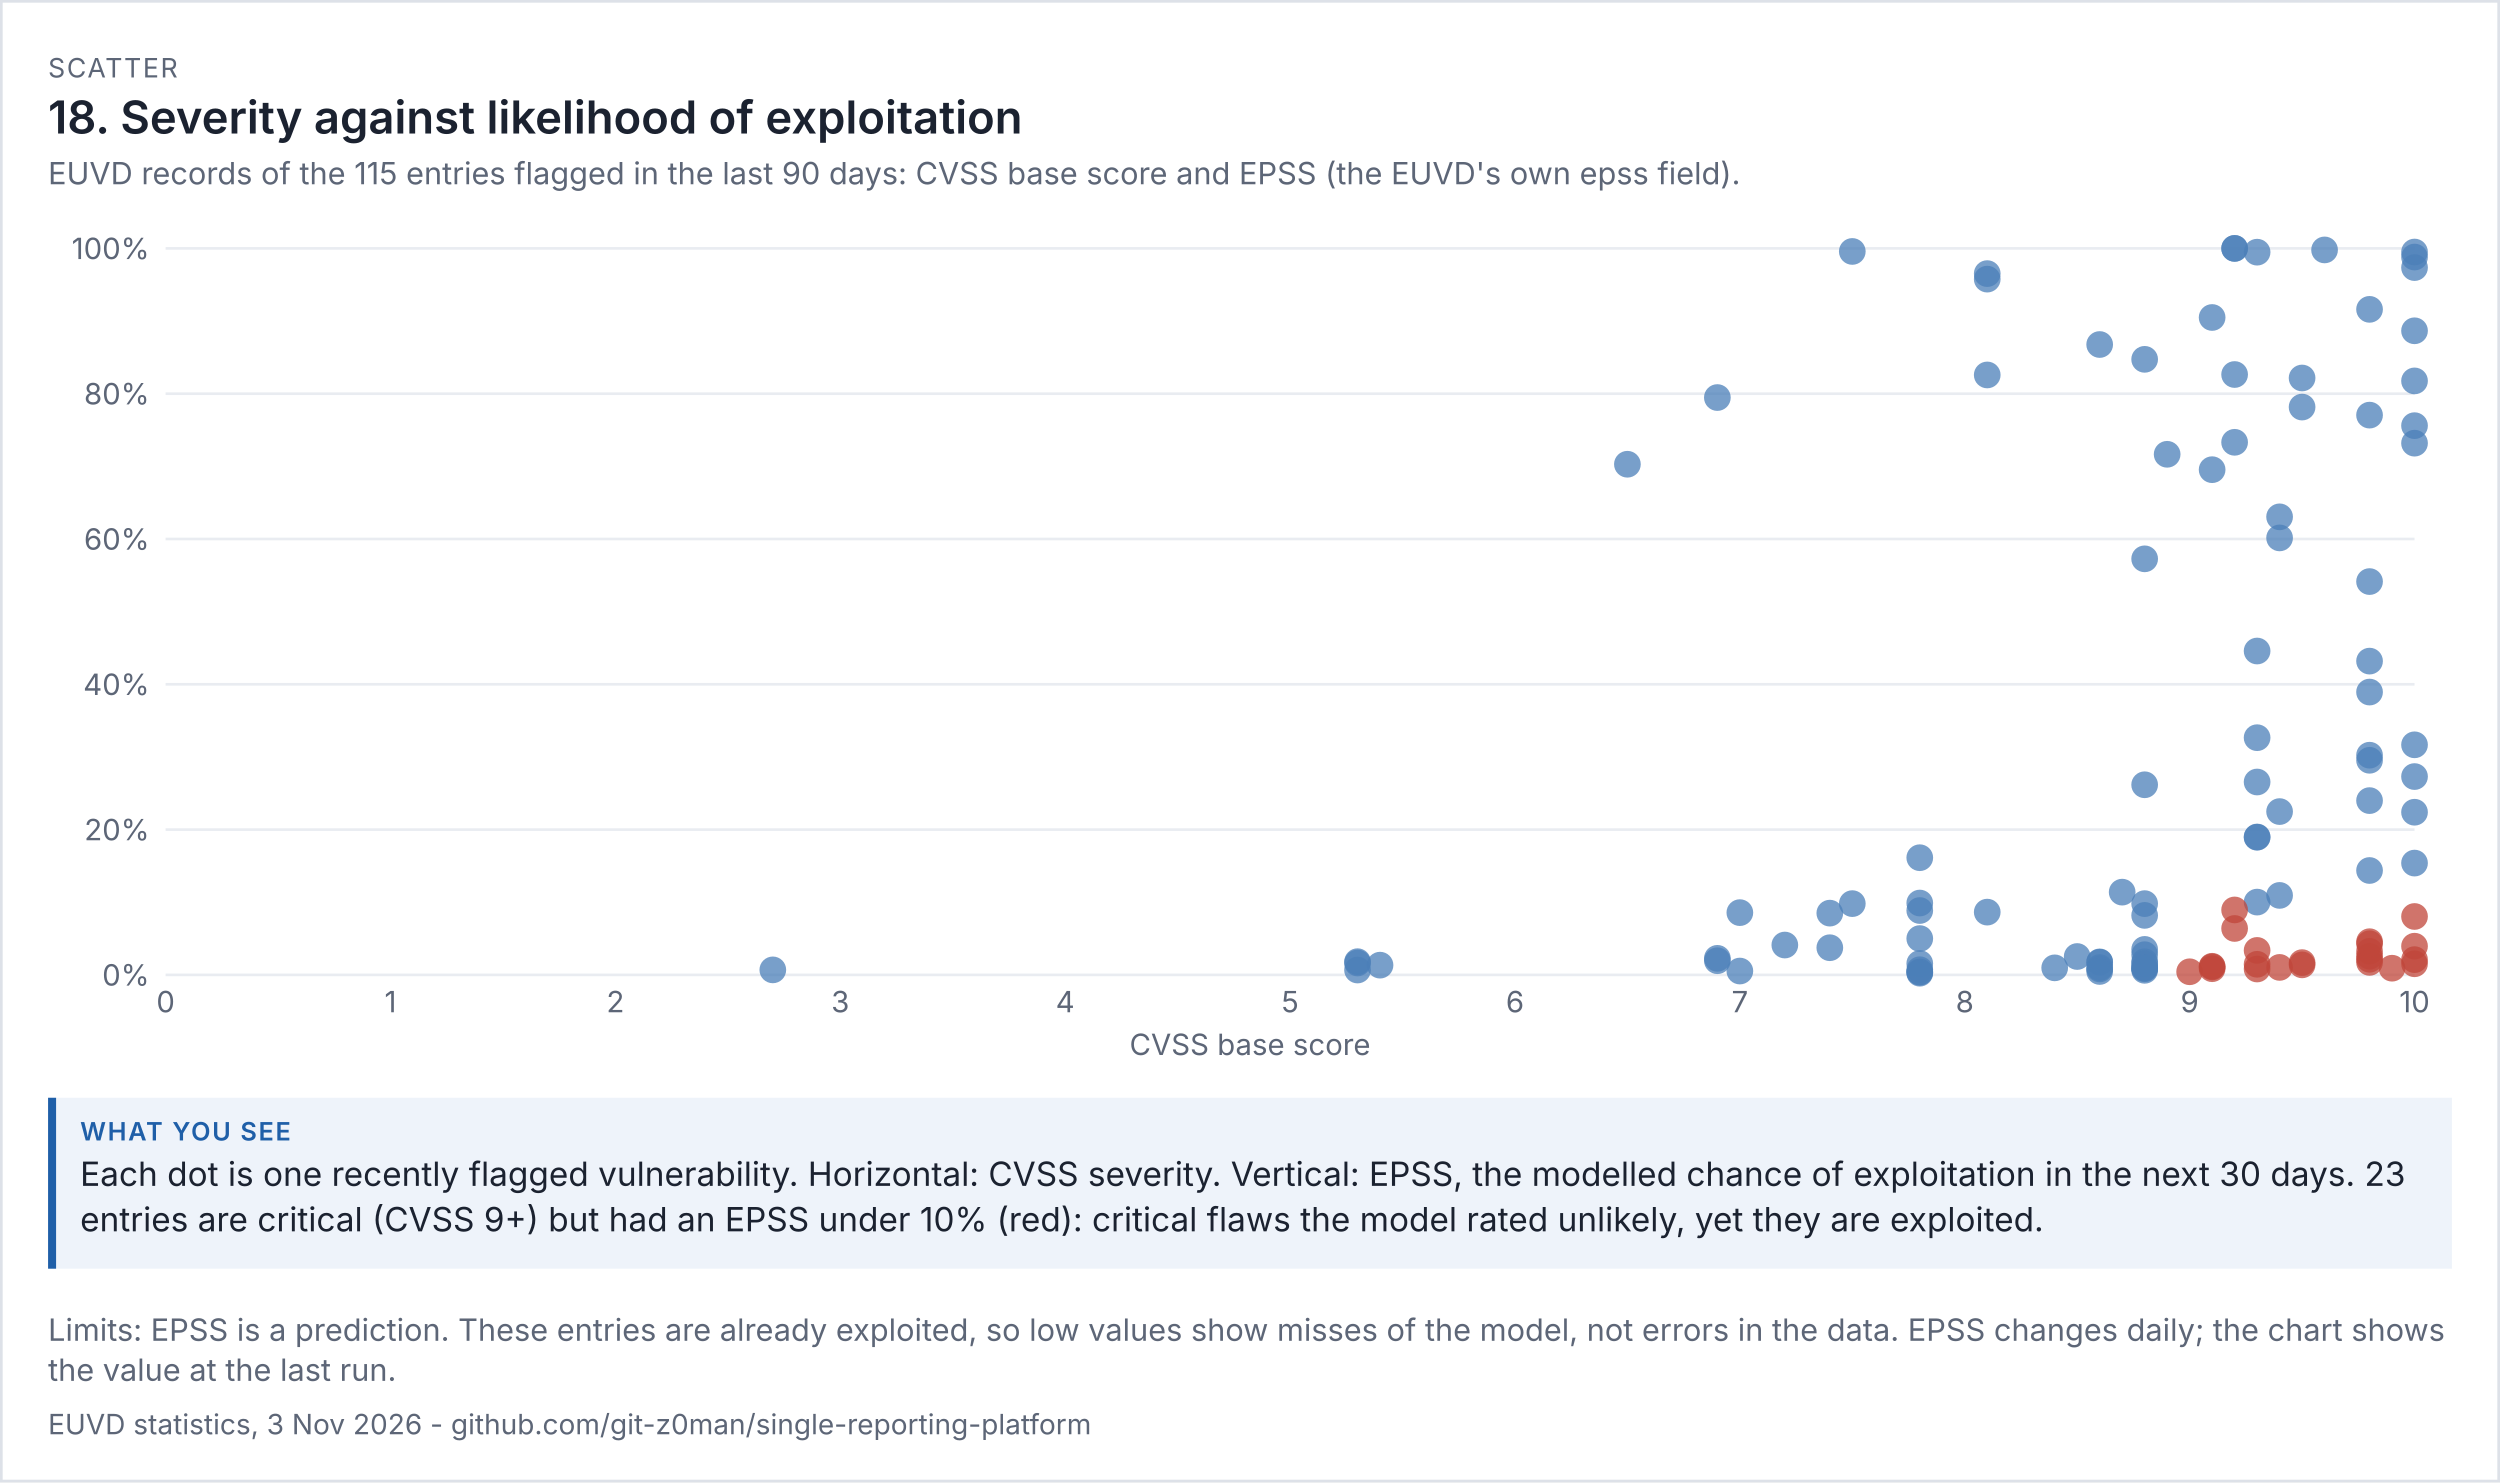
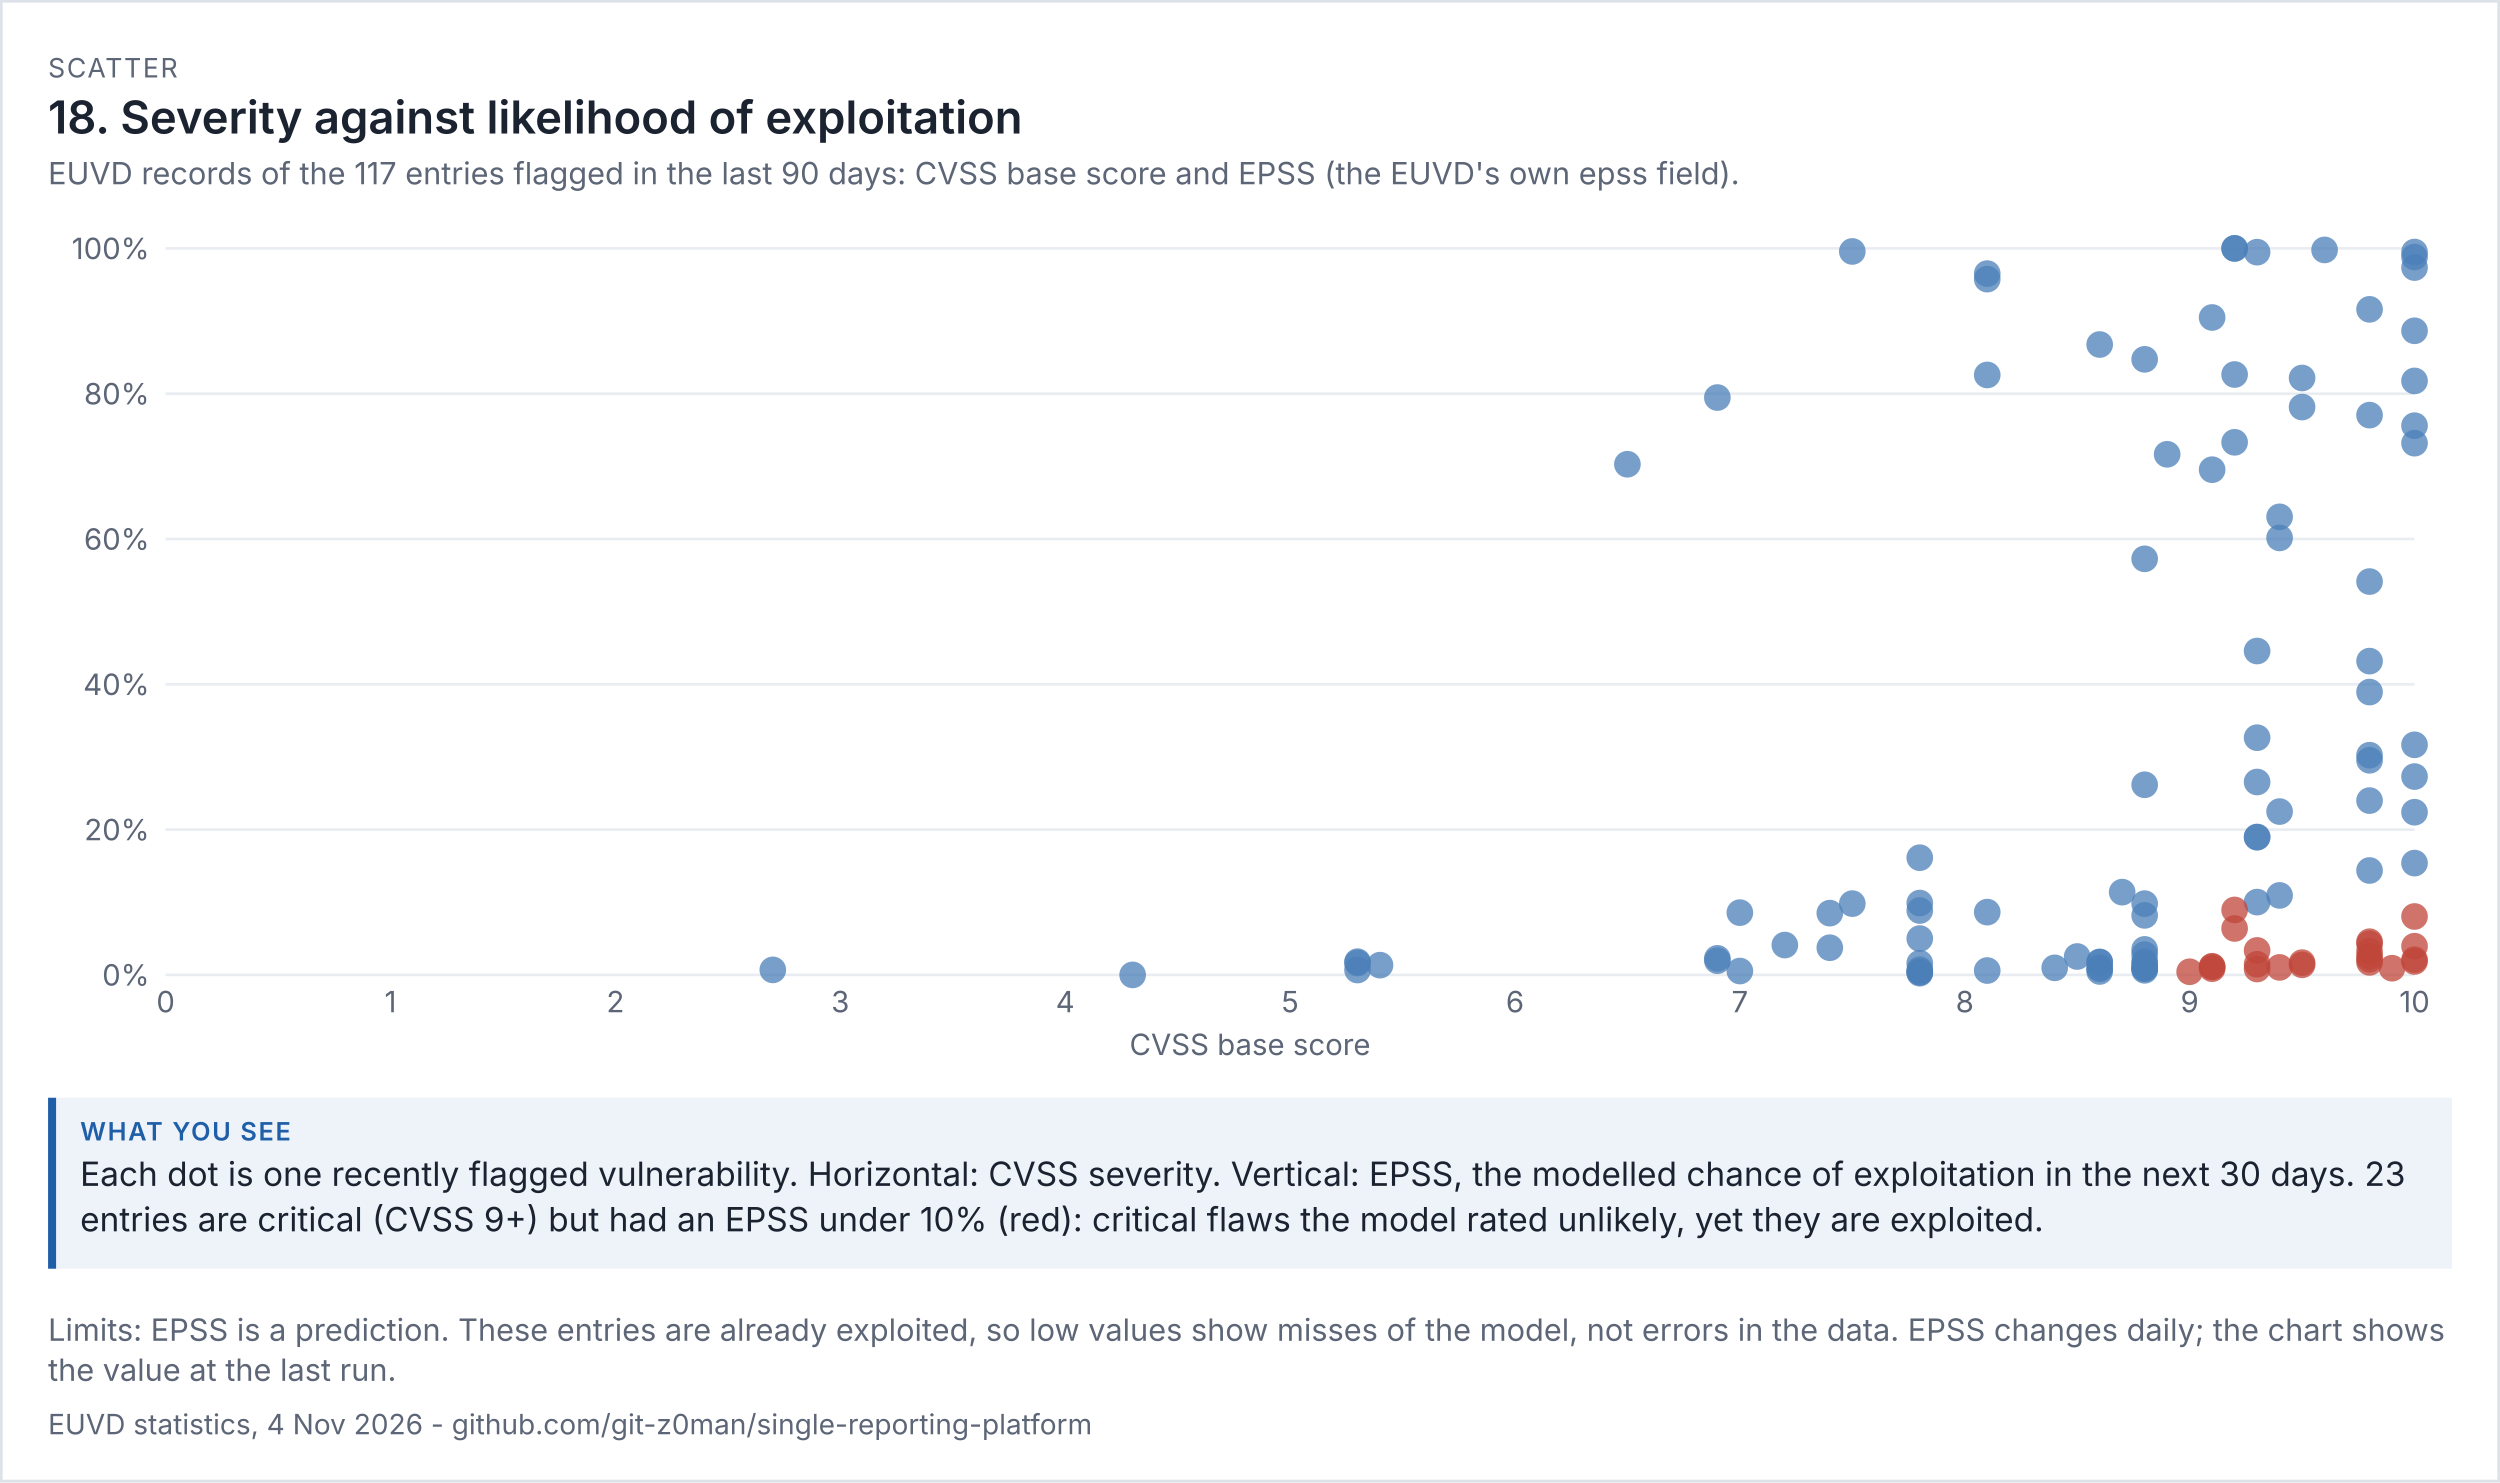
<svg xmlns="http://www.w3.org/2000/svg" viewBox="0 0 936 555" width="936" height="555" font-family="system-ui,-apple-system,'Segoe UI',sans-serif">
  <rect width="100%" height="100%" fill="#ffffff" />
  <rect x="0.5" y="0.5" width="935" height="554" fill="none" stroke="#dde1e8" />
  <text x="18" y="29" font-size="10" letter-spacing="0.6" fill="#5d6677">SCATTER</text>
  <text x="18" y="50" font-size="17" fill="#1b2230" font-weight="600">18. Severity against likelihood of exploitation</text>
-   <text x="18" y="69" font-size="11.5" fill="#5d6677">EUVD records of the 115 entries flagged in the last 90 days: CVSS base score and EPSS (the EUVD's own epss field).</text>
+   <text x="18" y="69" font-size="11.5" fill="#5d6677">EUVD records of the 117 entries flagged in the last 90 days: CVSS base score and EPSS (the EUVD's own epss field).</text>
  <g transform="translate(18,79) scale(1)" font-size="11">
    <svg viewBox="0 0 900 320" role="img" width="900" height="320">
      <g>
        <line x1="44" x2="886" y1="286" y2="286" stroke="rgb(233, 236, 241)" />
        <text x="38" y="290" text-anchor="end" fill="rgb(93, 102, 119)">0%</text>
        <line x1="44" x2="886" y1="231.6" y2="231.6" stroke="rgb(233, 236, 241)" />
        <text x="38" y="235.6" text-anchor="end" fill="rgb(93, 102, 119)">20%</text>
        <line x1="44" x2="886" y1="177.2" y2="177.2" stroke="rgb(233, 236, 241)" />
        <text x="38" y="181.2" text-anchor="end" fill="rgb(93, 102, 119)">40%</text>
        <line x1="44" x2="886" y1="122.8" y2="122.8" stroke="rgb(233, 236, 241)" />
        <text x="38" y="126.8" text-anchor="end" fill="rgb(93, 102, 119)">60%</text>
        <line x1="44" x2="886" y1="68.4" y2="68.4" stroke="rgb(233, 236, 241)" />
        <text x="38" y="72.4" text-anchor="end" fill="rgb(93, 102, 119)">80%</text>
        <line x1="44" x2="886" y1="14" y2="14" stroke="rgb(233, 236, 241)" />
        <text x="38" y="18" text-anchor="end" fill="rgb(93, 102, 119)">100%</text>
        <text x="44" y="300" text-anchor="middle" fill="rgb(93, 102, 119)">0</text>
        <text x="128.2" y="300" text-anchor="middle" fill="rgb(93, 102, 119)">1</text>
        <text x="212.4" y="300" text-anchor="middle" fill="rgb(93, 102, 119)">2</text>
        <text x="296.6" y="300" text-anchor="middle" fill="rgb(93, 102, 119)">3</text>
        <text x="380.8" y="300" text-anchor="middle" fill="rgb(93, 102, 119)">4</text>
        <text x="465" y="300" text-anchor="middle" fill="rgb(93, 102, 119)">5</text>
        <text x="549.2" y="300" text-anchor="middle" fill="rgb(93, 102, 119)">6</text>
        <text x="633.4" y="300" text-anchor="middle" fill="rgb(93, 102, 119)">7</text>
        <text x="717.6" y="300" text-anchor="middle" fill="rgb(93, 102, 119)">8</text>
        <text x="801.8" y="300" text-anchor="middle" fill="rgb(93, 102, 119)">9</text>
        <text x="886" y="300" text-anchor="middle" fill="rgb(93, 102, 119)">10</text>
        <text x="450" y="316" text-anchor="middle" fill="rgb(93, 102, 119)">CVSS base score</text>
+         <circle cx="675.5" cy="15.142" r="5" fill="rgb(75, 127, 184)" opacity="0.75" />
+         <circle cx="818.64" cy="61.219" r="5" fill="rgb(75, 127, 184)" opacity="0.75" />
+         <circle cx="726.02" cy="284.368" r="5" fill="rgb(75, 127, 184)" opacity="0.75" />
+         <circle cx="406.06" cy="286" r="5" fill="rgb(75, 127, 184)" opacity="0.75" />
        <circle cx="810.22" cy="96.851" r="5" fill="rgb(75, 127, 184)" opacity="0.75" />
        <circle cx="784.96" cy="259.317" r="5" fill="rgb(75, 127, 184)" opacity="0.75" />
        <circle cx="700.76" cy="284.939" r="5" fill="rgb(75, 127, 184)" opacity="0.75" />
        <circle cx="700.76" cy="284.939" r="5" fill="rgb(75, 127, 184)" opacity="0.75" />
        <circle cx="633.4" cy="284.558" r="5" fill="rgb(75, 127, 184)" opacity="0.75" />
        <circle cx="886" cy="211.744" r="5" fill="rgb(75, 127, 184)" opacity="0.75" />
-         <circle cx="818.64" cy="61.219" r="5" fill="rgb(75, 127, 184)" opacity="0.75" />
        <circle cx="818.64" cy="14" r="5" fill="rgb(75, 127, 184)" opacity="0.75" />
        <circle cx="818.64" cy="14" r="5" fill="rgb(75, 127, 184)" opacity="0.75" />
        <circle cx="633.4" cy="262.69" r="5" fill="rgb(75, 127, 184)" opacity="0.75" />
        <circle cx="784.96" cy="263.723" r="5" fill="rgb(75, 127, 184)" opacity="0.75" />
-         <circle cx="886" cy="281.838" r="5" fill="rgb(192, 70, 58)" opacity="0.75" />
+         <circle cx="886" cy="280.995" r="5" fill="rgb(192, 70, 58)" opacity="0.75" />
        <circle cx="768.12" cy="283.77" r="5" fill="rgb(75, 127, 184)" opacity="0.75" />
        <circle cx="827.06" cy="15.414" r="5" fill="rgb(75, 127, 184)" opacity="0.75" />
        <circle cx="271.34" cy="284.123" r="5" fill="rgb(75, 127, 184)" opacity="0.75" />
        <circle cx="700.76" cy="242.126" r="5" fill="rgb(75, 127, 184)" opacity="0.75" />
        <circle cx="869.16" cy="273.57" r="5" fill="rgb(192, 70, 58)" opacity="0.75" />
        <circle cx="827.06" cy="164.742" r="5" fill="rgb(75, 127, 184)" opacity="0.75" />
        <circle cx="869.16" cy="281.322" r="5" fill="rgb(192, 70, 58)" opacity="0.75" />
        <circle cx="784.96" cy="214.818" r="5" fill="rgb(75, 127, 184)" opacity="0.75" />
        <circle cx="886" cy="63.613" r="5" fill="rgb(75, 127, 184)" opacity="0.75" />
        <circle cx="624.98" cy="69.842" r="5" fill="rgb(75, 127, 184)" opacity="0.75" />
        <circle cx="818.64" cy="86.597" r="5" fill="rgb(75, 127, 184)" opacity="0.75" />
        <circle cx="835.48" cy="283.198" r="5" fill="rgb(192, 70, 58)" opacity="0.75" />
        <circle cx="759.7" cy="279.118" r="5" fill="rgb(75, 127, 184)" opacity="0.75" />
        <circle cx="490.26" cy="281.05" r="5" fill="rgb(75, 127, 184)" opacity="0.75" />
        <circle cx="624.98" cy="280.696" r="5" fill="rgb(75, 127, 184)" opacity="0.75" />
        <circle cx="490.26" cy="281.539" r="5" fill="rgb(75, 127, 184)" opacity="0.75" />
        <circle cx="751.28" cy="283.362" r="5" fill="rgb(75, 127, 184)" opacity="0.75" />
        <circle cx="768.12" cy="281.131" r="5" fill="rgb(75, 127, 184)" opacity="0.75" />
        <circle cx="835.48" cy="224.854" r="5" fill="rgb(75, 127, 184)" opacity="0.75" />
        <circle cx="827.06" cy="234.456" r="5" fill="rgb(75, 127, 184)" opacity="0.75" />
        <circle cx="498.68" cy="282.355" r="5" fill="rgb(75, 127, 184)" opacity="0.75" />
        <circle cx="869.16" cy="76.424" r="5" fill="rgb(75, 127, 184)" opacity="0.75" />
        <circle cx="852.32" cy="14.571" r="5" fill="rgb(75, 127, 184)" opacity="0.75" />
        <circle cx="768.12" cy="281.267" r="5" fill="rgb(75, 127, 184)" opacity="0.75" />
        <circle cx="869.16" cy="280.152" r="5" fill="rgb(192, 70, 58)" opacity="0.75" />
        <circle cx="700.76" cy="284.069" r="5" fill="rgb(75, 127, 184)" opacity="0.75" />
-         <circle cx="700.76" cy="281.73" r="5" fill="rgb(75, 127, 184)" opacity="0.75" />
+         <circle cx="700.76" cy="281.621" r="5" fill="rgb(75, 127, 184)" opacity="0.75" />
        <circle cx="667.08" cy="275.827" r="5" fill="rgb(75, 127, 184)" opacity="0.75" />
        <circle cx="768.12" cy="49.986" r="5" fill="rgb(75, 127, 184)" opacity="0.75" />
        <circle cx="886" cy="15.36" r="5" fill="rgb(75, 127, 184)" opacity="0.75" />
        <circle cx="869.16" cy="203.747" r="5" fill="rgb(75, 127, 184)" opacity="0.75" />
        <circle cx="726.02" cy="23.438" r="5" fill="rgb(75, 127, 184)" opacity="0.75" />
-         <circle cx="675.5" cy="15.142" r="5" fill="rgb(75, 127, 184)" opacity="0.75" />
        <circle cx="650.24" cy="274.821" r="5" fill="rgb(75, 127, 184)" opacity="0.75" />
        <circle cx="835.48" cy="256.243" r="5" fill="rgb(75, 127, 184)" opacity="0.75" />
        <circle cx="886" cy="80.368" r="5" fill="rgb(75, 127, 184)" opacity="0.75" />
        <circle cx="784.96" cy="284.286" r="5" fill="rgb(75, 127, 184)" opacity="0.75" />
        <circle cx="827.06" cy="197.192" r="5" fill="rgb(75, 127, 184)" opacity="0.75" />
        <circle cx="869.16" cy="277.16" r="5" fill="rgb(192, 70, 58)" opacity="0.75" />
        <circle cx="776.54" cy="255.019" r="5" fill="rgb(75, 127, 184)" opacity="0.75" />
        <circle cx="869.16" cy="180.11" r="5" fill="rgb(75, 127, 184)" opacity="0.75" />
        <circle cx="827.06" cy="258.746" r="5" fill="rgb(75, 127, 184)" opacity="0.75" />
        <circle cx="835.48" cy="122.392" r="5" fill="rgb(75, 127, 184)" opacity="0.75" />
        <circle cx="675.5" cy="259.317" r="5" fill="rgb(75, 127, 184)" opacity="0.75" />
        <circle cx="667.08" cy="262.88" r="5" fill="rgb(75, 127, 184)" opacity="0.75" />
        <circle cx="591.3" cy="94.811" r="5" fill="rgb(75, 127, 184)" opacity="0.75" />
        <circle cx="843.9" cy="62.525" r="5" fill="rgb(75, 127, 184)" opacity="0.75" />
        <circle cx="843.9" cy="73.405" r="5" fill="rgb(75, 127, 184)" opacity="0.75" />
        <circle cx="726.02" cy="25.506" r="5" fill="rgb(75, 127, 184)" opacity="0.75" />
        <circle cx="624.98" cy="279.798" r="5" fill="rgb(75, 127, 184)" opacity="0.75" />
        <circle cx="886" cy="225.099" r="5" fill="rgb(75, 127, 184)" opacity="0.75" />
        <circle cx="810.22" cy="39.867" r="5" fill="rgb(75, 127, 184)" opacity="0.75" />
        <circle cx="886" cy="21.181" r="5" fill="rgb(75, 127, 184)" opacity="0.75" />
        <circle cx="869.16" cy="36.821" r="5" fill="rgb(75, 127, 184)" opacity="0.75" />
        <circle cx="827.06" cy="213.784" r="5" fill="rgb(75, 127, 184)" opacity="0.75" />
        <circle cx="843.9" cy="282.246" r="5" fill="rgb(192, 70, 58)" opacity="0.75" />
        <circle cx="869.16" cy="138.739" r="5" fill="rgb(75, 127, 184)" opacity="0.75" />
        <circle cx="784.96" cy="278.438" r="5" fill="rgb(75, 127, 184)" opacity="0.75" />
        <circle cx="700.76" cy="259.099" r="5" fill="rgb(75, 127, 184)" opacity="0.75" />
        <circle cx="784.96" cy="281.077" r="5" fill="rgb(75, 127, 184)" opacity="0.75" />
        <circle cx="784.96" cy="276.453" r="5" fill="rgb(75, 127, 184)" opacity="0.75" />
        <circle cx="784.96" cy="283.47" r="5" fill="rgb(75, 127, 184)" opacity="0.75" />
        <circle cx="700.76" cy="285.374" r="5" fill="rgb(75, 127, 184)" opacity="0.75" />
        <circle cx="869.16" cy="205.651" r="5" fill="rgb(75, 127, 184)" opacity="0.75" />
        <circle cx="768.12" cy="283.253" r="5" fill="rgb(75, 127, 184)" opacity="0.75" />
        <circle cx="886" cy="44.845" r="5" fill="rgb(75, 127, 184)" opacity="0.75" />
        <circle cx="835.48" cy="114.504" r="5" fill="rgb(75, 127, 184)" opacity="0.75" />
        <circle cx="784.96" cy="55.534" r="5" fill="rgb(75, 127, 184)" opacity="0.75" />
        <circle cx="726.02" cy="262.499" r="5" fill="rgb(75, 127, 184)" opacity="0.75" />
        <circle cx="877.58" cy="283.498" r="5" fill="rgb(192, 70, 58)" opacity="0.75" />
        <circle cx="869.16" cy="279.01" r="5" fill="rgb(192, 70, 58)" opacity="0.75" />
        <circle cx="818.64" cy="268.619" r="5" fill="rgb(192, 70, 58)" opacity="0.75" />
        <circle cx="784.96" cy="281.757" r="5" fill="rgb(75, 127, 184)" opacity="0.75" />
        <circle cx="869.16" cy="274.331" r="5" fill="rgb(192, 70, 58)" opacity="0.75" />
        <circle cx="818.64" cy="261.683" r="5" fill="rgb(192, 70, 58)" opacity="0.75" />
        <circle cx="886" cy="275.256" r="5" fill="rgb(192, 70, 58)" opacity="0.75" />
        <circle cx="886" cy="244.139" r="5" fill="rgb(75, 127, 184)" opacity="0.75" />
        <circle cx="869.16" cy="220.747" r="5" fill="rgb(75, 127, 184)" opacity="0.75" />
        <circle cx="810.22" cy="282.763" r="5" fill="rgb(192, 70, 58)" opacity="0.75" />
        <circle cx="768.12" cy="284.722" r="5" fill="rgb(75, 127, 184)" opacity="0.75" />
        <circle cx="784.96" cy="283.715" r="5" fill="rgb(75, 127, 184)" opacity="0.75" />
        <circle cx="869.16" cy="246.914" r="5" fill="rgb(75, 127, 184)" opacity="0.75" />
        <circle cx="886" cy="264.131" r="5" fill="rgb(192, 70, 58)" opacity="0.75" />
        <circle cx="827.06" cy="234.374" r="5" fill="rgb(75, 127, 184)" opacity="0.75" />
        <circle cx="886" cy="280.288" r="5" fill="rgb(192, 70, 58)" opacity="0.75" />
        <circle cx="490.26" cy="284.178" r="5" fill="rgb(75, 127, 184)" opacity="0.75" />
        <circle cx="869.16" cy="168.523" r="5" fill="rgb(75, 127, 184)" opacity="0.75" />
        <circle cx="827.06" cy="283.797" r="5" fill="rgb(192, 70, 58)" opacity="0.75" />
        <circle cx="827.06" cy="276.834" r="5" fill="rgb(192, 70, 58)" opacity="0.75" />
        <circle cx="784.96" cy="130.226" r="5" fill="rgb(75, 127, 184)" opacity="0.75" />
        <circle cx="726.02" cy="61.382" r="5" fill="rgb(75, 127, 184)" opacity="0.75" />
        <circle cx="700.76" cy="272.4" r="5" fill="rgb(75, 127, 184)" opacity="0.75" />
        <circle cx="700.76" cy="261.901" r="5" fill="rgb(75, 127, 184)" opacity="0.75" />
        <circle cx="784.96" cy="283.253" r="5" fill="rgb(75, 127, 184)" opacity="0.75" />
        <circle cx="886" cy="86.923" r="5" fill="rgb(75, 127, 184)" opacity="0.75" />
        <circle cx="793.38" cy="91.085" r="5" fill="rgb(75, 127, 184)" opacity="0.75" />
        <circle cx="843.9" cy="281.403" r="5" fill="rgb(192, 70, 58)" opacity="0.75" />
        <circle cx="827.06" cy="282.029" r="5" fill="rgb(192, 70, 58)" opacity="0.75" />
        <circle cx="810.22" cy="283.008" r="5" fill="rgb(192, 70, 58)" opacity="0.75" />
        <circle cx="810.22" cy="283.688" r="5" fill="rgb(192, 70, 58)" opacity="0.75" />
        <circle cx="886" cy="17.237" r="5" fill="rgb(75, 127, 184)" opacity="0.75" />
        <circle cx="801.8" cy="284.83" r="5" fill="rgb(192, 70, 58)" opacity="0.75" />
        <circle cx="886" cy="199.858" r="5" fill="rgb(75, 127, 184)" opacity="0.75" />
      </g>
    </svg>
  </g>
  <rect x="18" y="411" width="900" height="64" fill="#eef3fa" />
  <rect x="18" y="411" width="3" height="64" fill="#1f5fa8" />
  <text x="30" y="427" font-size="9.5" letter-spacing="0.6" font-weight="600" fill="#1f5fa8">WHAT YOU SEE</text>
  <text x="30" y="444" font-size="12.5" fill="#1b2230">Each dot is one recently flagged vulnerability. Horizontal: CVSS severity. Vertical: EPSS, the modelled chance of exploitation in the next 30 days. 23</text>
  <text x="30" y="461" font-size="12.5" fill="#1b2230">entries are critical (CVSS 9+) but had an EPSS under 10% (red): critical flaws the model rated unlikely, yet they are exploited.</text>
  <text x="18" y="502" font-size="11.5" fill="#5d6677">Limits: EPSS is a prediction. These entries are already exploited, so low values show misses of the model, not errors in the data. EPSS changes daily; the chart shows</text>
  <text x="18" y="517" font-size="11.5" fill="#5d6677">the value at the last run.</text>
-   <text x="18" y="537" font-size="10.5" fill="#5d6677">EUVD statistics, 3 Nov 2026 - github.com/git-z0man/single-reporting-platform</text>
+   <text x="18" y="537" font-size="10.5" fill="#5d6677">EUVD statistics, 4 Nov 2026 - github.com/git-z0man/single-reporting-platform</text>
</svg>
